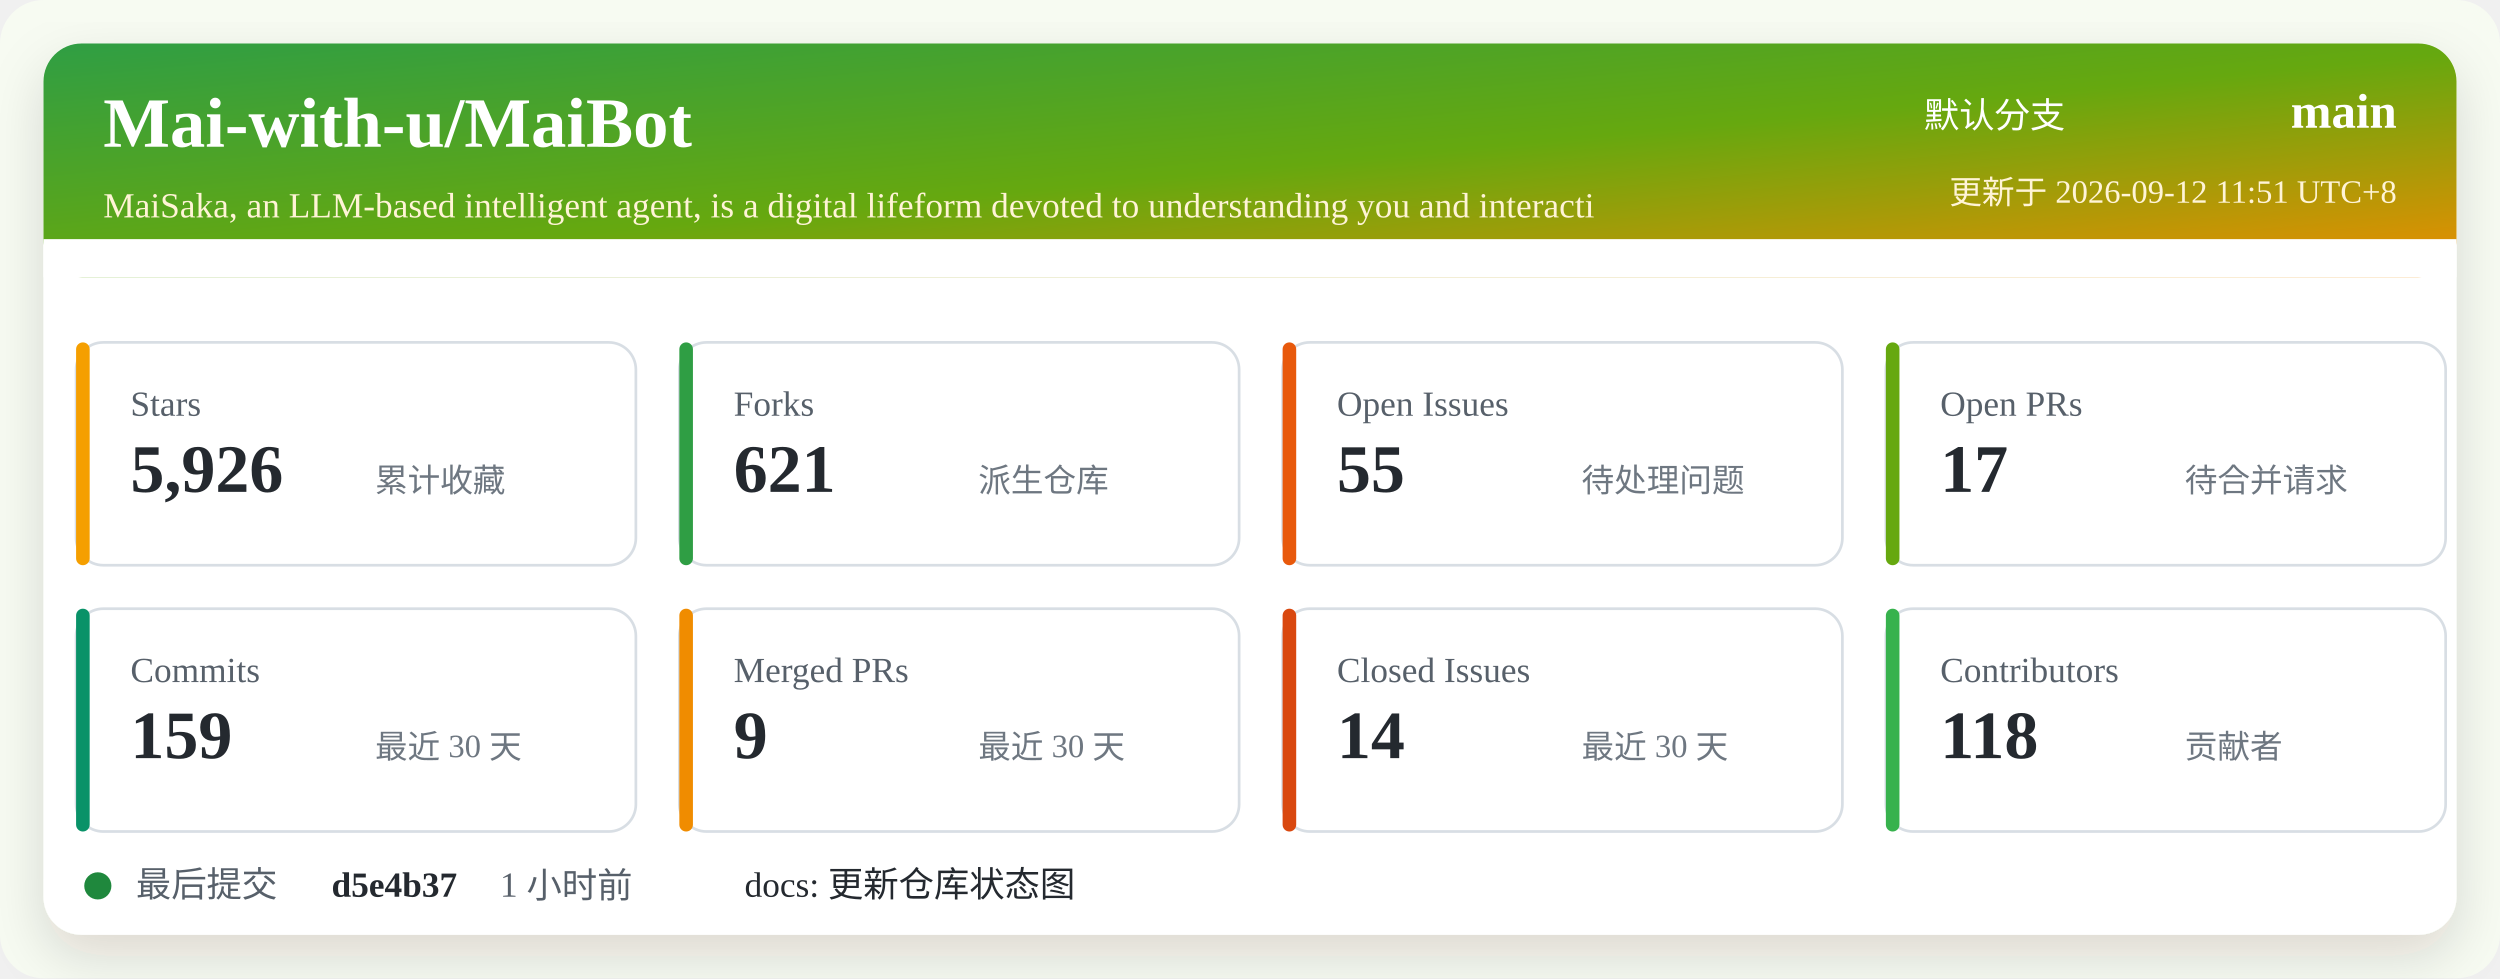
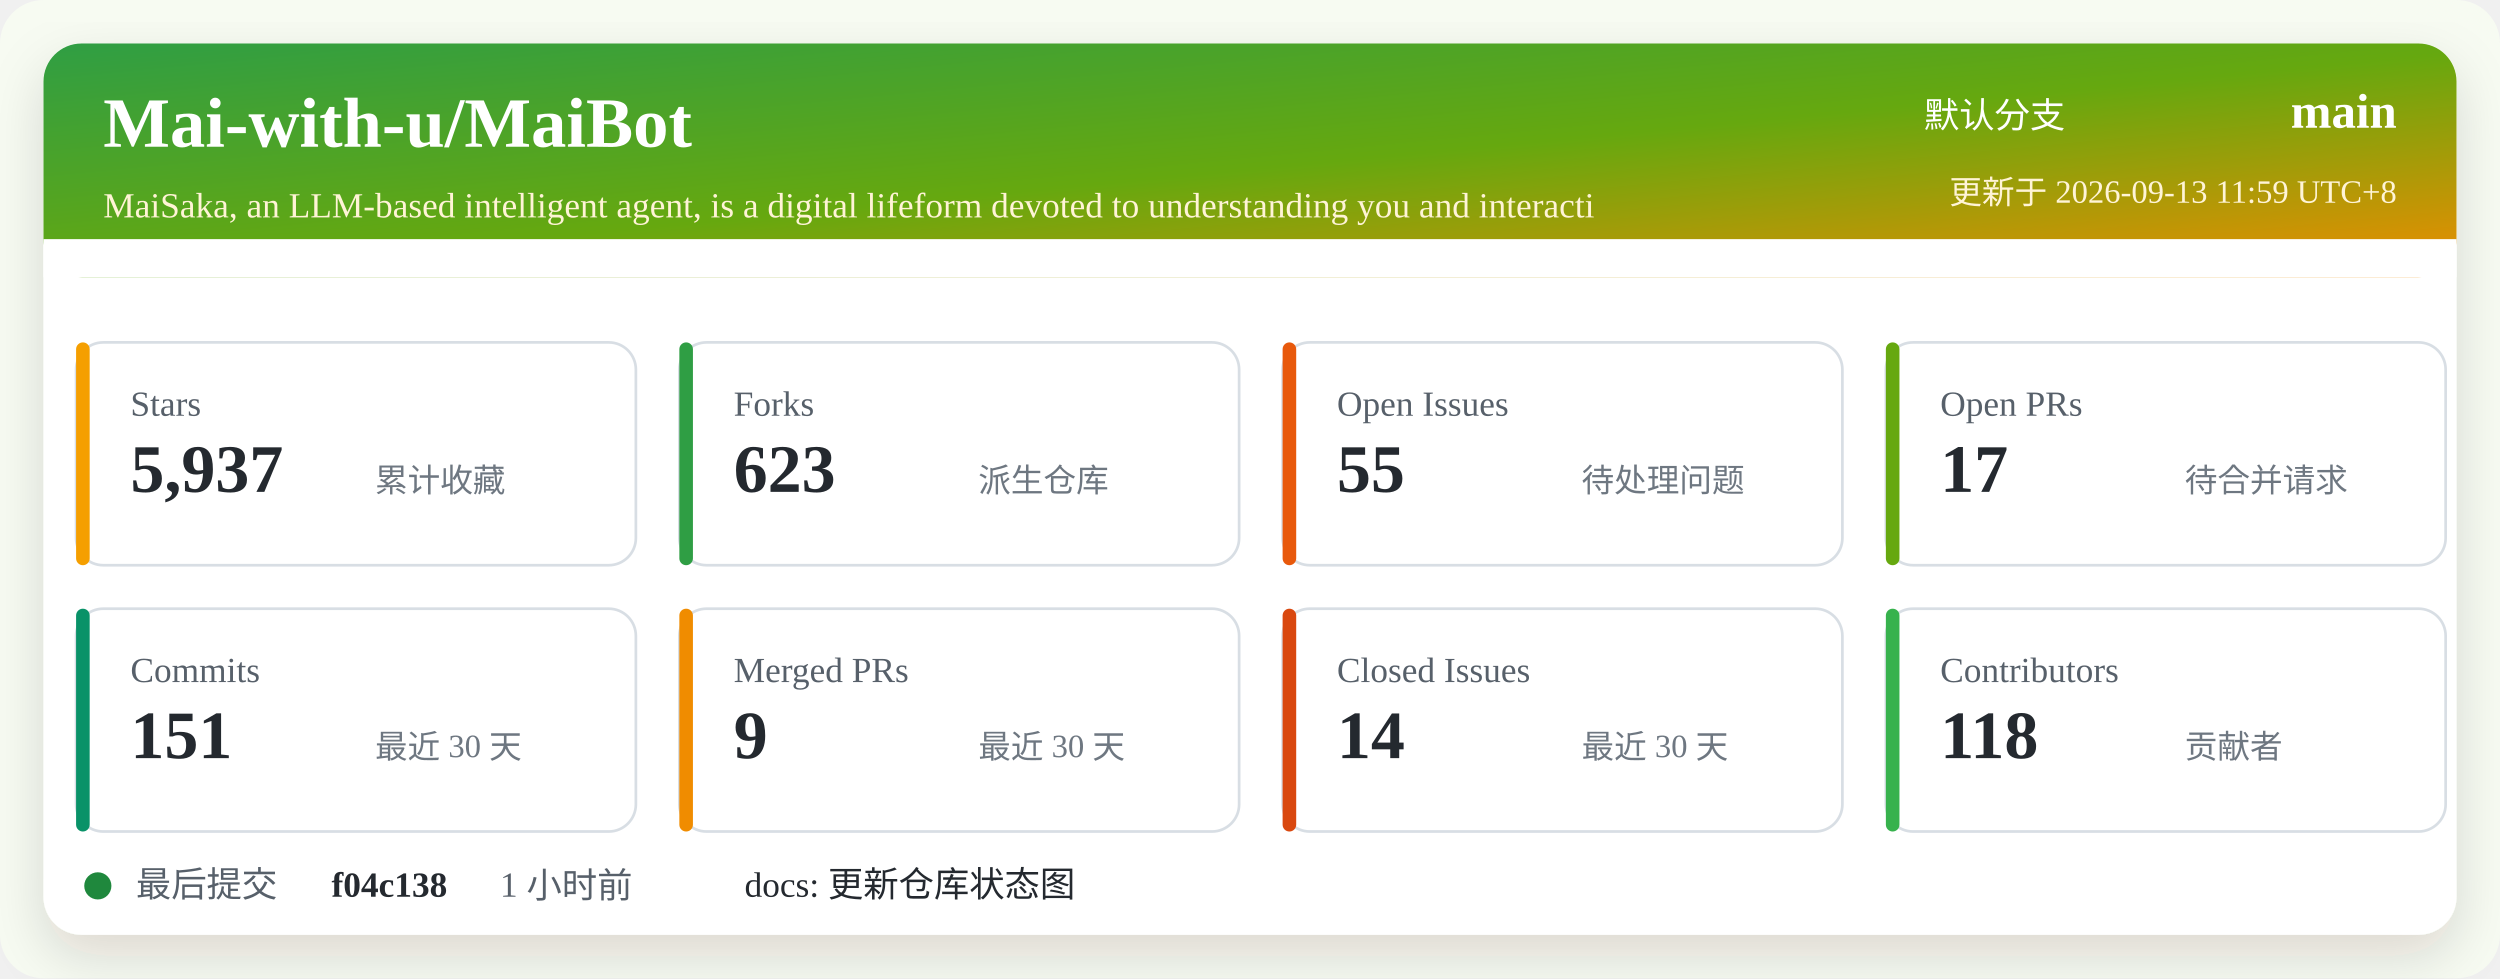
<svg xmlns="http://www.w3.org/2000/svg" width="920" height="360" viewBox="0 0 920 360" role="img" aria-labelledby="title desc">
  <defs>
    <linearGradient id="header" x1="0" x2="1" y1="0" y2="1">
      <stop offset="0%" stop-color="#2f9e44" />
      <stop offset="52%" stop-color="#66a80f" />
      <stop offset="100%" stop-color="#f08c00" />
    </linearGradient>
    <filter id="shadow" x="-5%" y="-5%" width="110%" height="110%">
      <feDropShadow dx="0" dy="8" stdDeviation="10" flood-color="#2b2318" flood-opacity="0.14" />
    </filter>
  </defs>
  <rect width="920" height="360" rx="16" fill="#f7fbf2" />
  <rect x="16" y="16" width="888" height="328" rx="14" fill="#ffffff" filter="url(#shadow)" />
  <rect x="16" y="16" width="888" height="86" rx="14" fill="url(#header)" />
  <path d="M16 88 H904 V102 H16 Z" fill="#ffffff" />
  <text x="38" y="54" fill="#ffffff" font-size="26" font-weight="700">Mai-with-u/MaiBot</text>
  <text x="38" y="80" fill="#fff4d6" font-size="13">MaiSaka, an LLM-based intelligent agent, is a digital lifeform devoted to understanding you and interacti</text>
  <text x="760" y="47" fill="#ffffff" font-size="13" text-anchor="end">默认分支</text>
  <text x="882" y="47" fill="#ffffff" font-size="18" font-weight="700" text-anchor="end">main</text>
-   <text x="882" y="75" fill="#fff4d6" font-size="12" text-anchor="end">更新于 2026-09-12 11:51 UTC+8</text>
+   <text x="882" y="75" fill="#fff4d6" font-size="12" text-anchor="end">更新于 2026-09-13 11:59 UTC+8</text>
  <g transform="translate(28 126)">
    <rect width="206" height="82" rx="10" fill="#ffffff" stroke="#d8dee4" />
    <rect x="0" y="0" width="5" height="82" rx="2.5" fill="#f59f00" />
    <text x="20" y="27" fill="#57606a" font-size="13">Stars</text>
-     <text x="20" y="55" fill="#24292f" font-size="25" font-weight="700">5,926</text>
+     <text x="20" y="55" fill="#24292f" font-size="25" font-weight="700">5,937</text>
    <text x="110" y="55" fill="#6e7781" font-size="12">累计收藏</text>
  </g>
  <g transform="translate(250 126)">
    <rect width="206" height="82" rx="10" fill="#ffffff" stroke="#d8dee4" />
    <rect x="0" y="0" width="5" height="82" rx="2.5" fill="#2f9e44" />
    <text x="20" y="27" fill="#57606a" font-size="13">Forks</text>
-     <text x="20" y="55" fill="#24292f" font-size="25" font-weight="700">621</text>
+     <text x="20" y="55" fill="#24292f" font-size="25" font-weight="700">623</text>
    <text x="110" y="55" fill="#6e7781" font-size="12">派生仓库</text>
  </g>
  <g transform="translate(472 126)">
    <rect width="206" height="82" rx="10" fill="#ffffff" stroke="#d8dee4" />
    <rect x="0" y="0" width="5" height="82" rx="2.5" fill="#e8590c" />
    <text x="20" y="27" fill="#57606a" font-size="13">Open Issues</text>
    <text x="20" y="55" fill="#24292f" font-size="25" font-weight="700">55</text>
    <text x="110" y="55" fill="#6e7781" font-size="12">待处理问题</text>
  </g>
  <g transform="translate(694 126)">
    <rect width="206" height="82" rx="10" fill="#ffffff" stroke="#d8dee4" />
    <rect x="0" y="0" width="5" height="82" rx="2.5" fill="#66a80f" />
    <text x="20" y="27" fill="#57606a" font-size="13">Open PRs</text>
    <text x="20" y="55" fill="#24292f" font-size="25" font-weight="700">17</text>
    <text x="110" y="55" fill="#6e7781" font-size="12">待合并请求</text>
  </g>
  <g transform="translate(28 224)">
    <rect width="206" height="82" rx="10" fill="#ffffff" stroke="#d8dee4" />
    <rect x="0" y="0" width="5" height="82" rx="2.5" fill="#099268" />
    <text x="20" y="27" fill="#57606a" font-size="13">Commits</text>
-     <text x="20" y="55" fill="#24292f" font-size="25" font-weight="700">159</text>
+     <text x="20" y="55" fill="#24292f" font-size="25" font-weight="700">151</text>
    <text x="110" y="55" fill="#6e7781" font-size="12">最近 30 天</text>
  </g>
  <g transform="translate(250 224)">
    <rect width="206" height="82" rx="10" fill="#ffffff" stroke="#d8dee4" />
    <rect x="0" y="0" width="5" height="82" rx="2.5" fill="#f08c00" />
    <text x="20" y="27" fill="#57606a" font-size="13">Merged PRs</text>
    <text x="20" y="55" fill="#24292f" font-size="25" font-weight="700">9</text>
    <text x="110" y="55" fill="#6e7781" font-size="12">最近 30 天</text>
  </g>
  <g transform="translate(472 224)">
    <rect width="206" height="82" rx="10" fill="#ffffff" stroke="#d8dee4" />
    <rect x="0" y="0" width="5" height="82" rx="2.5" fill="#d9480f" />
    <text x="20" y="27" fill="#57606a" font-size="13">Closed Issues</text>
    <text x="20" y="55" fill="#24292f" font-size="25" font-weight="700">14</text>
    <text x="110" y="55" fill="#6e7781" font-size="12">最近 30 天</text>
  </g>
  <g transform="translate(694 224)">
    <rect width="206" height="82" rx="10" fill="#ffffff" stroke="#d8dee4" />
    <rect x="0" y="0" width="5" height="82" rx="2.5" fill="#37b24d" />
    <text x="20" y="27" fill="#57606a" font-size="13">Contributors</text>
    <text x="20" y="55" fill="#24292f" font-size="25" font-weight="700">118</text>
    <text x="110" y="55" fill="#6e7781" font-size="12">贡献者</text>
  </g>
  <g transform="translate(28 318)">
    <circle cx="8" cy="8" r="5" fill="#1f883d" />
    <text x="22" y="12" fill="#57606a" font-size="13">最后提交</text>
-     <text x="94" y="12" fill="#24292f" font-size="13" font-weight="700">d5e4b37</text>
+     <text x="94" y="12" fill="#24292f" font-size="13" font-weight="700">f04c138</text>
    <text x="156" y="12" fill="#57606a" font-size="13">1 小时前</text>
    <text x="246" y="12" fill="#24292f" font-size="13">docs: 更新仓库状态图</text>
  </g>
</svg>
